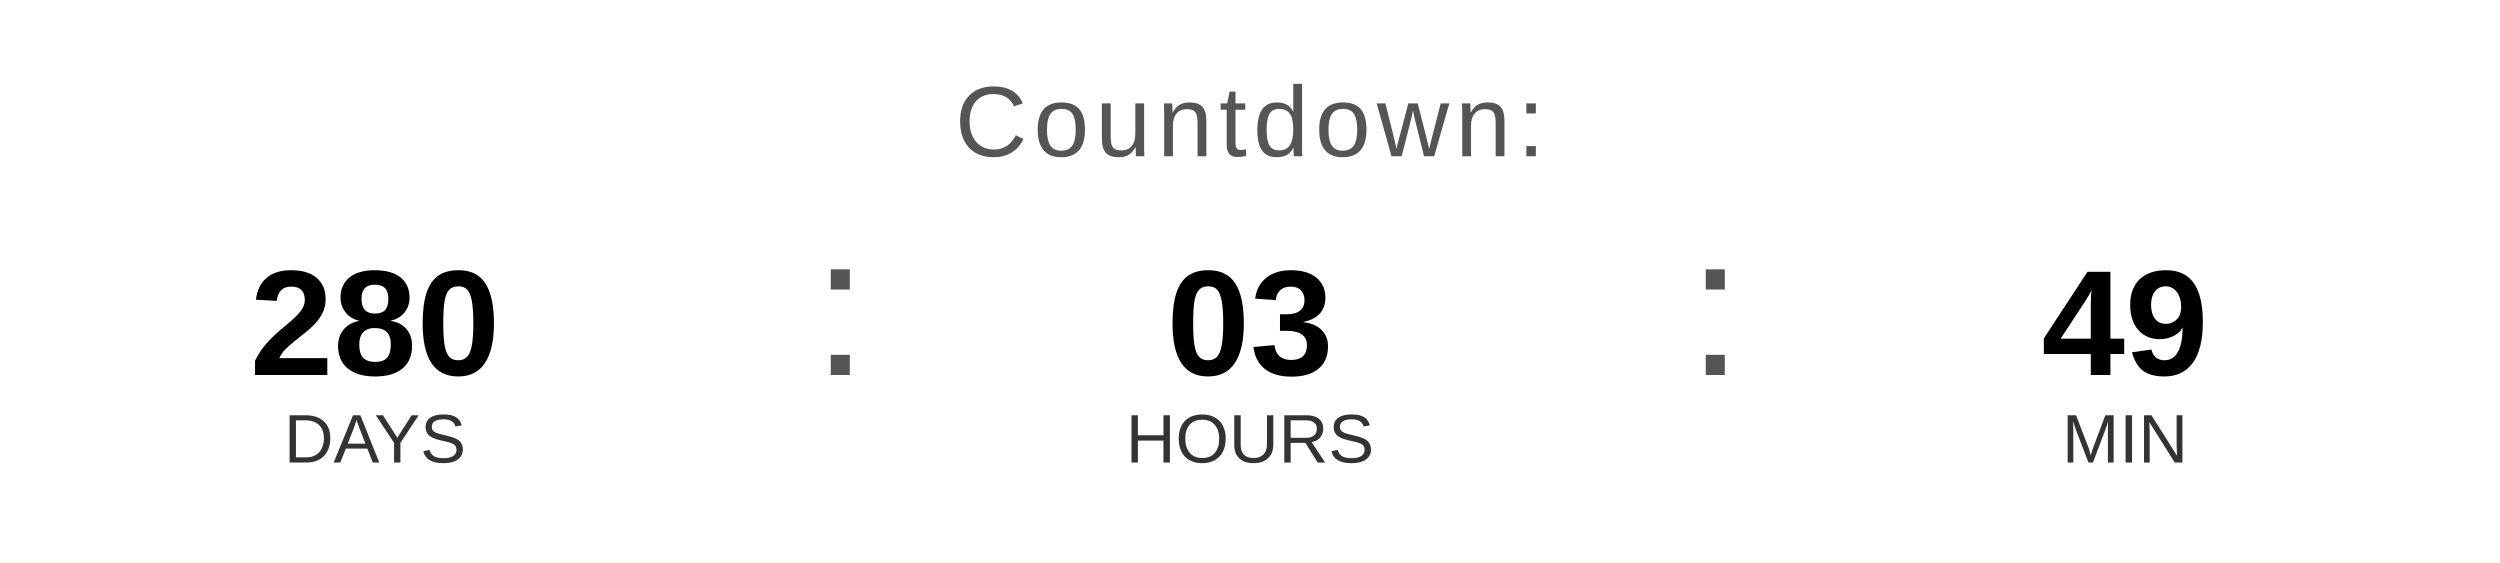
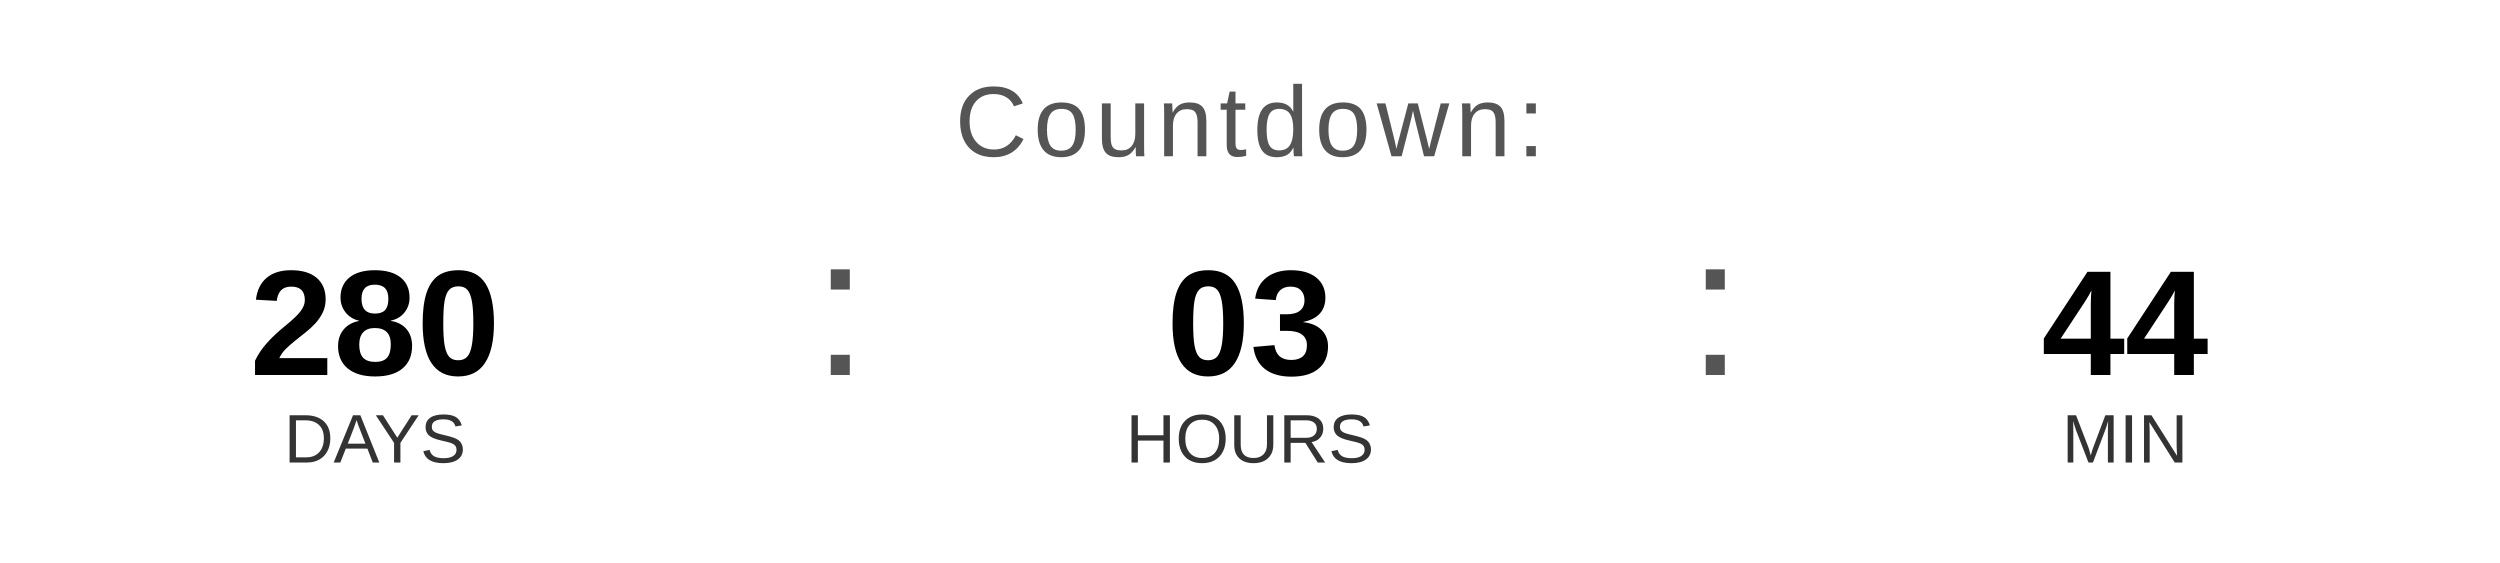
<svg xmlns="http://www.w3.org/2000/svg" width="400" height="90" viewBox="0 0 400 90">
  <text x="200" y="25" font-family="Arial, Helvetica, sans-serif" font-size="16" fill="#555555" text-anchor="middle" letter-spacing="1">
    Countdown:
  </text>
  <text x="60" y="60" font-family="Arial, Helvetica, sans-serif" font-size="24" font-weight="bold" fill="#000000" text-anchor="middle">280</text>
  <text x="60" y="74" font-family="Arial, Helvetica, sans-serif" font-size="11" fill="#333333" text-anchor="middle">DAYS</text>
  <text x="130" y="60" font-family="Arial, sans-serif" font-size="32" fill="#555555">:</text>
  <text x="200" y="60" font-family="Arial, Helvetica, sans-serif" font-size="24" font-weight="bold" fill="#000000" text-anchor="middle">03</text>
  <text x="200" y="74" font-family="Arial, Helvetica, sans-serif" font-size="11" fill="#333333" text-anchor="middle">HOURS</text>
  <text x="270" y="60" font-family="Arial, sans-serif" font-size="32" fill="#555555">:</text>
-   <text x="340" y="60" font-family="Arial, Helvetica, sans-serif" font-size="24" font-weight="bold" fill="#000000" text-anchor="middle">49</text>
+   <text x="340" y="60" font-family="Arial, Helvetica, sans-serif" font-size="24" font-weight="bold" fill="#000000" text-anchor="middle">44</text>
  <text x="340" y="74" font-family="Arial, Helvetica, sans-serif" font-size="11" fill="#333333" text-anchor="middle">MIN</text>
</svg>
